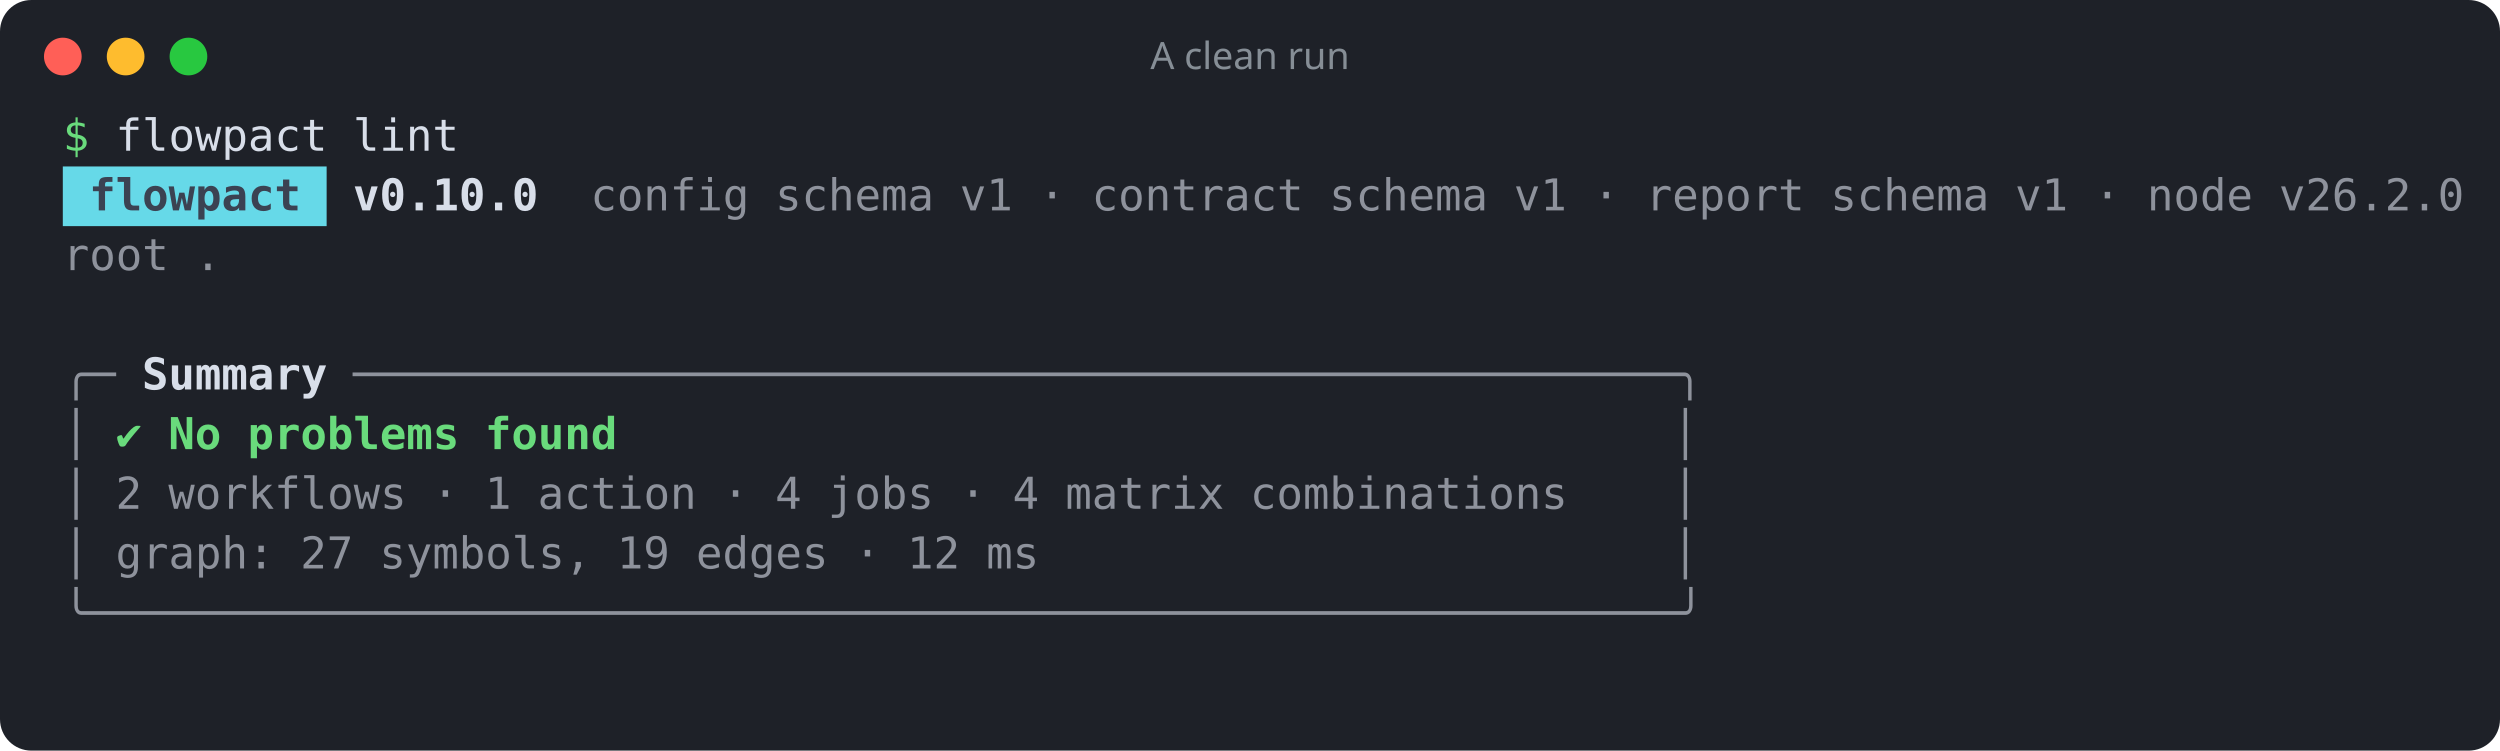
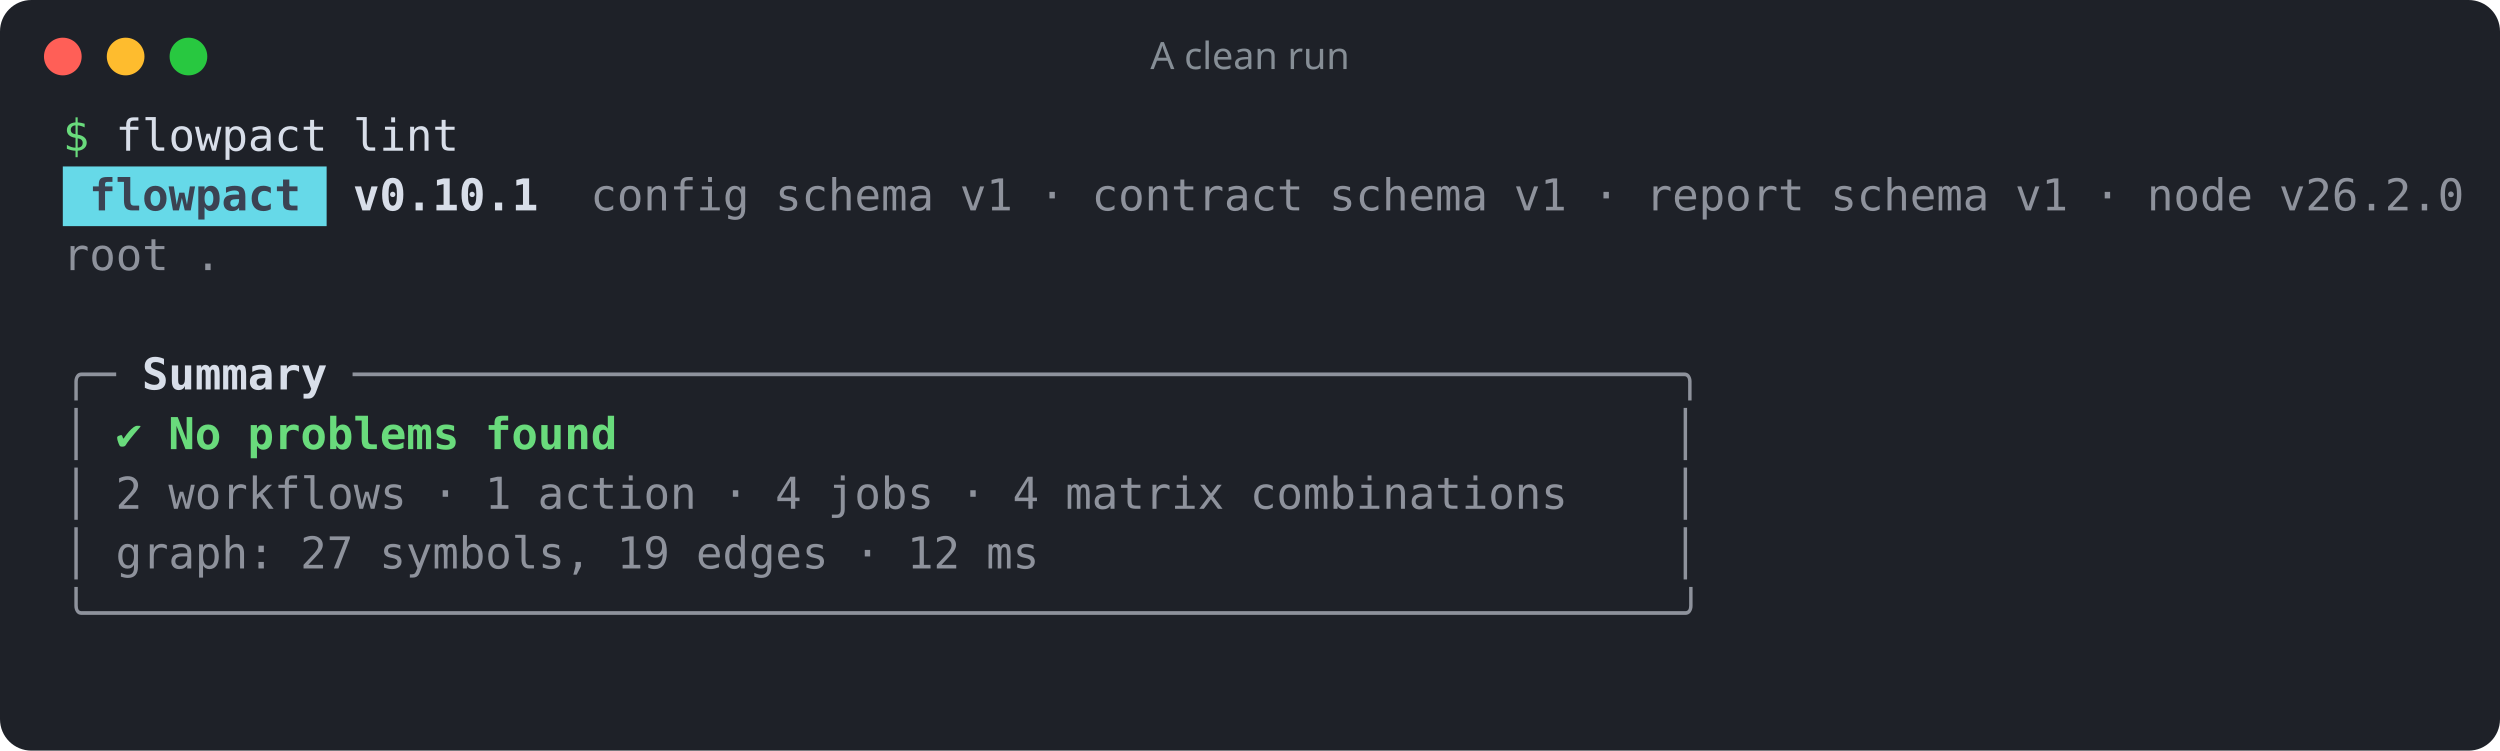
<svg xmlns="http://www.w3.org/2000/svg" width="796" height="239" viewBox="0 0 796 239" role="img" aria-label="A clean run">
  <rect width="100%" height="100%" rx="10" fill="#1e2128" />
  <circle cx="20" cy="18" r="6" fill="#ff5f57" />
  <circle cx="40" cy="18" r="6" fill="#febc2e" />
  <circle cx="60" cy="18" r="6" fill="#28c840" />
  <text x="398" y="22" fill="#868e96" font-family="ui-sans-serif,system-ui,sans-serif" font-size="12" text-anchor="middle">A clean run</text>
  <g font-family="ui-monospace,SFMono-Regular,Menlo,Consolas,monospace" font-size="14" xml:space="preserve">
    <text y="48">
      <tspan x="20.0" textLength="8.4" lengthAdjust="spacingAndGlyphs" fill="#69db7c">$</tspan>
      <tspan x="36.8" textLength="67.2" lengthAdjust="spacingAndGlyphs" fill="#d8dee9">flowpact</tspan>
      <tspan x="112.4" textLength="33.6" lengthAdjust="spacingAndGlyphs" fill="#d8dee9">lint</tspan>
    </text>
    <rect x="20" y="53" width="84" height="19" fill="#66d9e8" />
    <text y="67">
      <tspan x="28.4" textLength="67.2" lengthAdjust="spacingAndGlyphs" fill="#3b4252" font-weight="700">flowpact</tspan>
-       <tspan x="112.4" textLength="58.8" lengthAdjust="spacingAndGlyphs" fill="#d8dee9" font-weight="700">v0.10.0</tspan>
+       <tspan x="112.4" textLength="58.8" lengthAdjust="spacingAndGlyphs" fill="#d8dee9" font-weight="700">v0.10.1</tspan>
      <tspan x="188.0" textLength="50.4" lengthAdjust="spacingAndGlyphs" fill="#d8dee9" fill-opacity="0.6">config</tspan>
      <tspan x="246.8" textLength="50.4" lengthAdjust="spacingAndGlyphs" fill="#d8dee9" fill-opacity="0.6">schema</tspan>
      <tspan x="305.6" textLength="16.8" lengthAdjust="spacingAndGlyphs" fill="#d8dee9" fill-opacity="0.6">v1</tspan>
      <tspan x="330.8" textLength="8.4" lengthAdjust="spacingAndGlyphs" fill="#d8dee9" fill-opacity="0.6">·</tspan>
      <tspan x="347.6" textLength="67.2" lengthAdjust="spacingAndGlyphs" fill="#d8dee9" fill-opacity="0.6">contract</tspan>
      <tspan x="423.2" textLength="50.4" lengthAdjust="spacingAndGlyphs" fill="#d8dee9" fill-opacity="0.6">schema</tspan>
      <tspan x="482.0" textLength="16.8" lengthAdjust="spacingAndGlyphs" fill="#d8dee9" fill-opacity="0.6">v1</tspan>
      <tspan x="507.2" textLength="8.4" lengthAdjust="spacingAndGlyphs" fill="#d8dee9" fill-opacity="0.6">·</tspan>
      <tspan x="524.0" textLength="50.4" lengthAdjust="spacingAndGlyphs" fill="#d8dee9" fill-opacity="0.6">report</tspan>
      <tspan x="582.8" textLength="50.4" lengthAdjust="spacingAndGlyphs" fill="#d8dee9" fill-opacity="0.6">schema</tspan>
      <tspan x="641.6" textLength="16.8" lengthAdjust="spacingAndGlyphs" fill="#d8dee9" fill-opacity="0.6">v1</tspan>
      <tspan x="666.8" textLength="8.4" lengthAdjust="spacingAndGlyphs" fill="#d8dee9" fill-opacity="0.6">·</tspan>
      <tspan x="683.6" textLength="33.6" lengthAdjust="spacingAndGlyphs" fill="#d8dee9" fill-opacity="0.6">node</tspan>
      <tspan x="725.6" textLength="58.8" lengthAdjust="spacingAndGlyphs" fill="#d8dee9" fill-opacity="0.6">v26.2.0</tspan>
    </text>
    <text y="86">
      <tspan x="20.0" textLength="33.6" lengthAdjust="spacingAndGlyphs" fill="#d8dee9" fill-opacity="0.6">root</tspan>
      <tspan x="62.0" textLength="8.4" lengthAdjust="spacingAndGlyphs" fill="#d8dee9" fill-opacity="0.6">.</tspan>
    </text>
    <text y="105" />
    <text y="124">
      <tspan x="20.0" textLength="16.8" lengthAdjust="spacingAndGlyphs" fill="#d8dee9" fill-opacity="0.6">╭─</tspan>
      <tspan x="45.2" textLength="58.8" lengthAdjust="spacingAndGlyphs" fill="#d8dee9" font-weight="700">Summary</tspan>
      <tspan x="112.4" textLength="428.4" lengthAdjust="spacingAndGlyphs" fill="#d8dee9" fill-opacity="0.6">──────────────────────────────────────────────────╮</tspan>
    </text>
    <text y="143">
      <tspan x="20.0" textLength="8.4" lengthAdjust="spacingAndGlyphs" fill="#d8dee9" fill-opacity="0.6">│</tspan>
      <tspan x="36.8" textLength="8.4" lengthAdjust="spacingAndGlyphs" fill="#69db7c">✔</tspan>
      <tspan x="53.6" textLength="16.8" lengthAdjust="spacingAndGlyphs" fill="#69db7c" font-weight="700">No</tspan>
      <tspan x="78.8" textLength="67.2" lengthAdjust="spacingAndGlyphs" fill="#69db7c" font-weight="700">problems</tspan>
      <tspan x="154.4" textLength="42.0" lengthAdjust="spacingAndGlyphs" fill="#69db7c" font-weight="700">found</tspan>
      <tspan x="532.4" textLength="8.4" lengthAdjust="spacingAndGlyphs" fill="#d8dee9" fill-opacity="0.6">│</tspan>
    </text>
    <text y="162">
      <tspan x="20.0" textLength="8.4" lengthAdjust="spacingAndGlyphs" fill="#d8dee9" fill-opacity="0.6">│</tspan>
      <tspan x="36.8" textLength="8.4" lengthAdjust="spacingAndGlyphs" fill="#d8dee9" fill-opacity="0.6">2</tspan>
      <tspan x="53.6" textLength="75.6" lengthAdjust="spacingAndGlyphs" fill="#d8dee9" fill-opacity="0.6">workflows</tspan>
      <tspan x="137.6" textLength="8.4" lengthAdjust="spacingAndGlyphs" fill="#d8dee9" fill-opacity="0.6">·</tspan>
      <tspan x="154.4" textLength="8.4" lengthAdjust="spacingAndGlyphs" fill="#d8dee9" fill-opacity="0.6">1</tspan>
      <tspan x="171.2" textLength="50.4" lengthAdjust="spacingAndGlyphs" fill="#d8dee9" fill-opacity="0.6">action</tspan>
      <tspan x="230.0" textLength="8.4" lengthAdjust="spacingAndGlyphs" fill="#d8dee9" fill-opacity="0.6">·</tspan>
      <tspan x="246.8" textLength="8.4" lengthAdjust="spacingAndGlyphs" fill="#d8dee9" fill-opacity="0.6">4</tspan>
      <tspan x="263.6" textLength="33.6" lengthAdjust="spacingAndGlyphs" fill="#d8dee9" fill-opacity="0.6">jobs</tspan>
      <tspan x="305.6" textLength="8.4" lengthAdjust="spacingAndGlyphs" fill="#d8dee9" fill-opacity="0.6">·</tspan>
      <tspan x="322.4" textLength="8.4" lengthAdjust="spacingAndGlyphs" fill="#d8dee9" fill-opacity="0.6">4</tspan>
      <tspan x="339.2" textLength="50.4" lengthAdjust="spacingAndGlyphs" fill="#d8dee9" fill-opacity="0.6">matrix</tspan>
      <tspan x="398.0" textLength="100.8" lengthAdjust="spacingAndGlyphs" fill="#d8dee9" fill-opacity="0.6">combinations</tspan>
      <tspan x="532.4" textLength="8.4" lengthAdjust="spacingAndGlyphs" fill="#d8dee9" fill-opacity="0.6">│</tspan>
    </text>
    <text y="181">
      <tspan x="20.0" textLength="8.4" lengthAdjust="spacingAndGlyphs" fill="#d8dee9" fill-opacity="0.6">│</tspan>
      <tspan x="36.8" textLength="50.4" lengthAdjust="spacingAndGlyphs" fill="#d8dee9" fill-opacity="0.6">graph:</tspan>
      <tspan x="95.6" textLength="16.8" lengthAdjust="spacingAndGlyphs" fill="#d8dee9" fill-opacity="0.6">27</tspan>
      <tspan x="120.8" textLength="67.2" lengthAdjust="spacingAndGlyphs" fill="#d8dee9" fill-opacity="0.6">symbols,</tspan>
      <tspan x="196.4" textLength="16.8" lengthAdjust="spacingAndGlyphs" fill="#d8dee9" fill-opacity="0.6">19</tspan>
      <tspan x="221.6" textLength="42.0" lengthAdjust="spacingAndGlyphs" fill="#d8dee9" fill-opacity="0.6">edges</tspan>
      <tspan x="272.0" textLength="8.4" lengthAdjust="spacingAndGlyphs" fill="#d8dee9" fill-opacity="0.6">·</tspan>
      <tspan x="288.8" textLength="16.8" lengthAdjust="spacingAndGlyphs" fill="#d8dee9" fill-opacity="0.6">12</tspan>
      <tspan x="314.0" textLength="16.8" lengthAdjust="spacingAndGlyphs" fill="#d8dee9" fill-opacity="0.6">ms</tspan>
      <tspan x="532.4" textLength="8.4" lengthAdjust="spacingAndGlyphs" fill="#d8dee9" fill-opacity="0.6">│</tspan>
    </text>
    <text y="200">
      <tspan x="20.0" textLength="520.8" lengthAdjust="spacingAndGlyphs" fill="#d8dee9" fill-opacity="0.6">╰────────────────────────────────────────────────────────────╯</tspan>
    </text>
  </g>
</svg>
